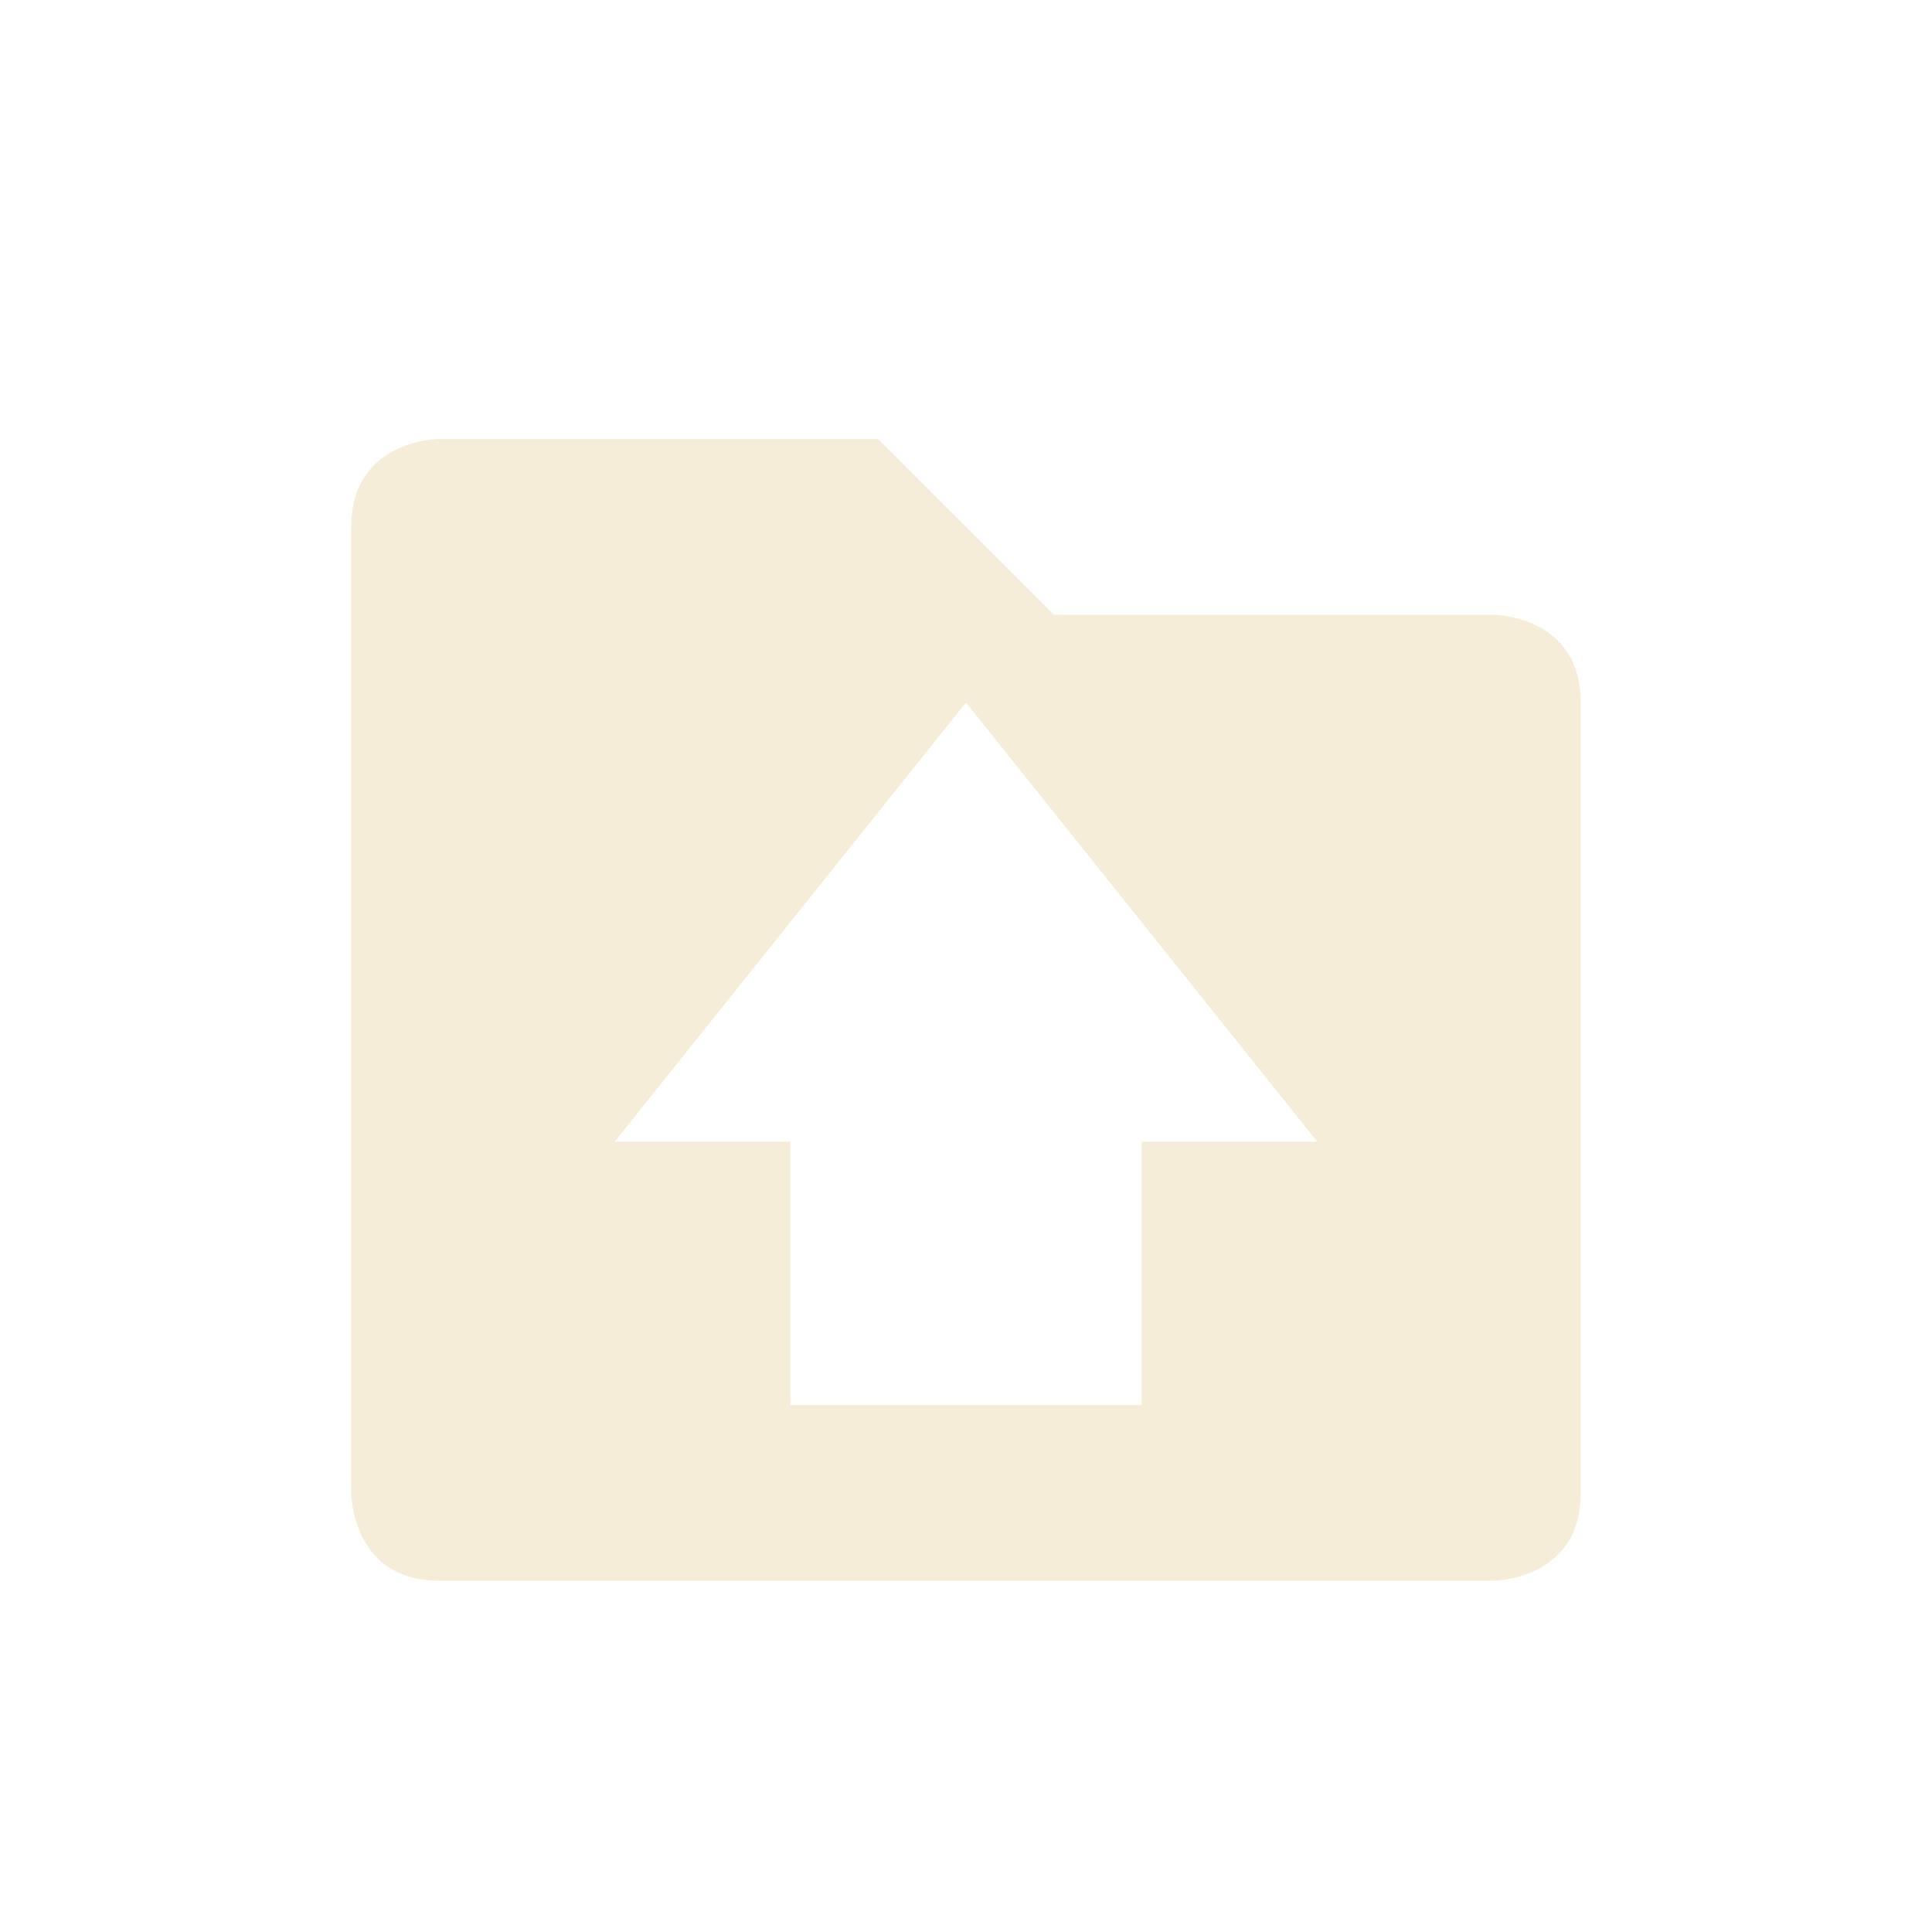
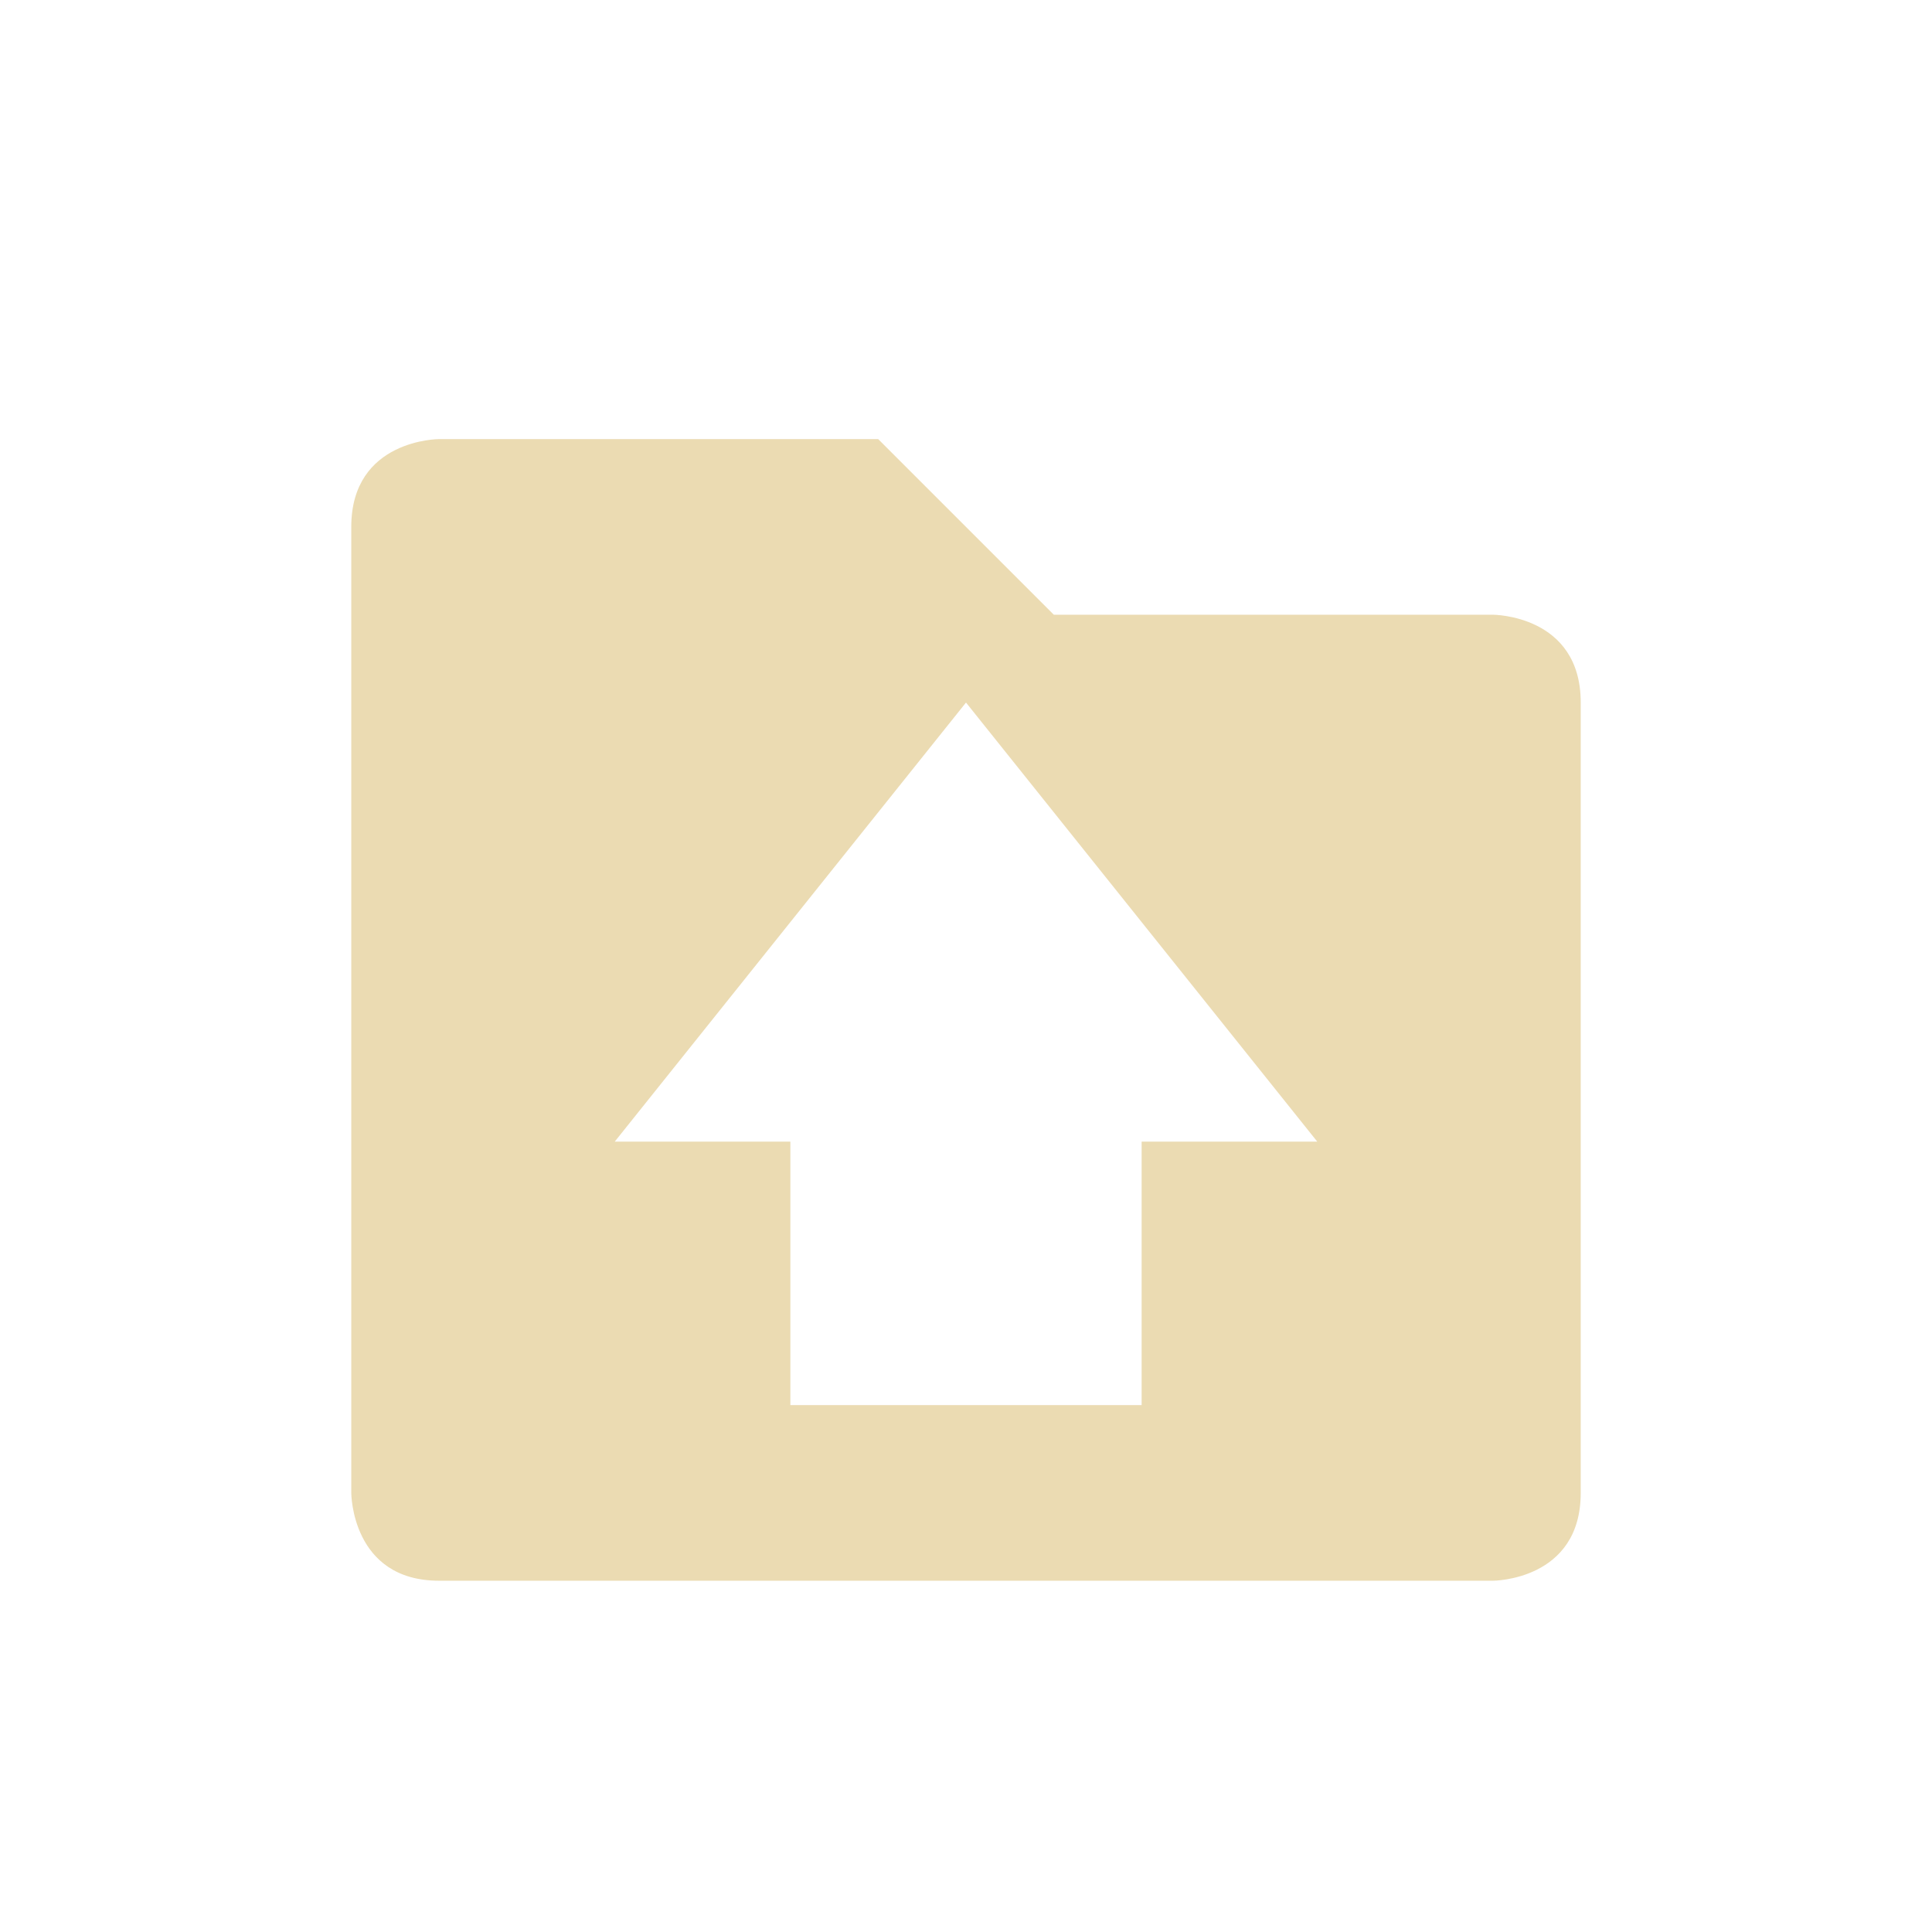
<svg xmlns="http://www.w3.org/2000/svg" width="22" height="22" version="1.1">
  <defs>
-     <style id="current-color-scheme" type="text/css">
-    .ColorScheme-Text { color:#ebdbb2; } .ColorScheme-Highlight { color:#458588; }
-   </style>
+     <style id="current-color-scheme" type="text/css">.ColorScheme-Text { color:#ebdbb2; } .ColorScheme-Highlight { color:#458588; } .ColorScheme-NeutralText { color:#fe8019; } .ColorScheme-PositiveText { color:#689d6a; } .ColorScheme-NegativeText { color:#fb4934; }</style>
  </defs>
-   <g transform="translate(-33 -909.36)">
-     <path opacity=".5" style="fill:currentColor" class="ColorScheme-Text" d="m38 914.36s-1 0-1 1v11s0 1 1 1h12s1 0 1-1v-9c0-1-1-1-1-1h-5l-2-2zm6 3 4 5h-2v3h-4v-3h-2z" />
-   </g>
+   <path class="ColorScheme-Text" d="m5 5s-1 0-1 1v11s0 1 1 1h12s1 0 1-1v-9c0-1-1-1-1-1h-5l-2-2zm6 3 4 5h-2v3h-4v-3h-2z" fill="currentColor" />
</svg>
